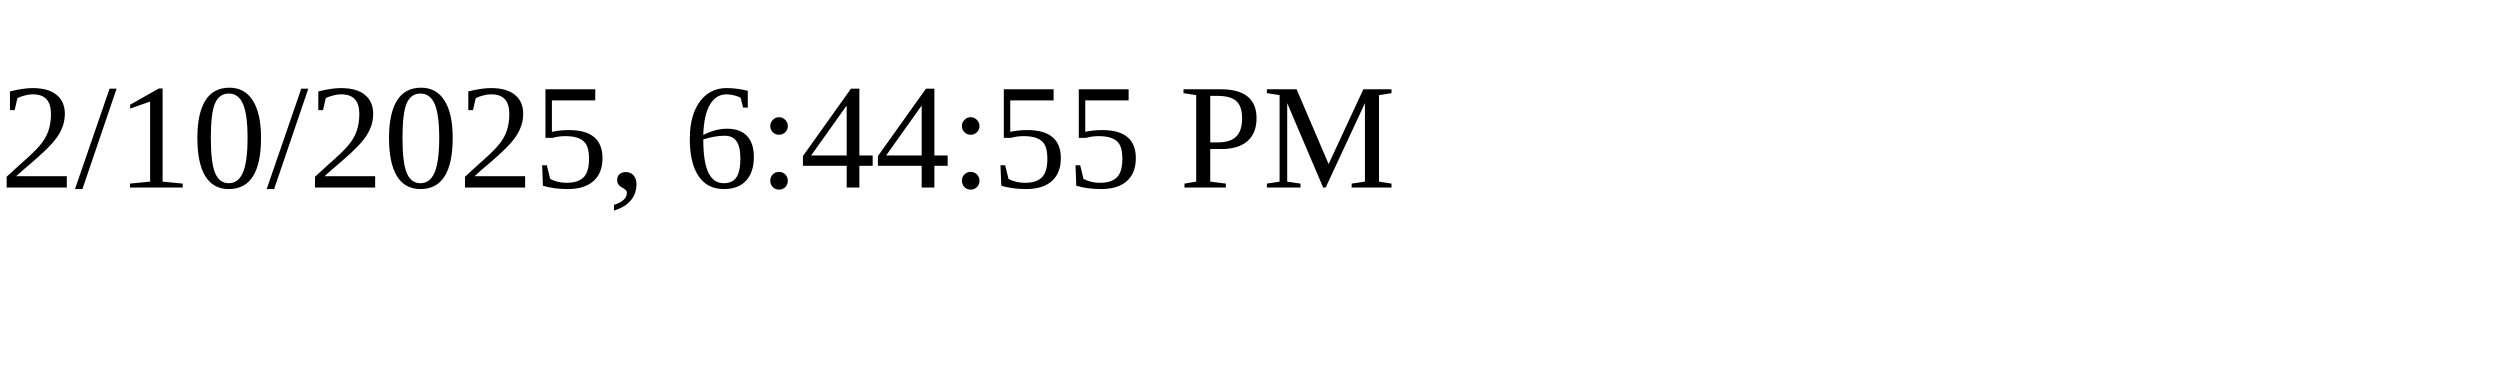
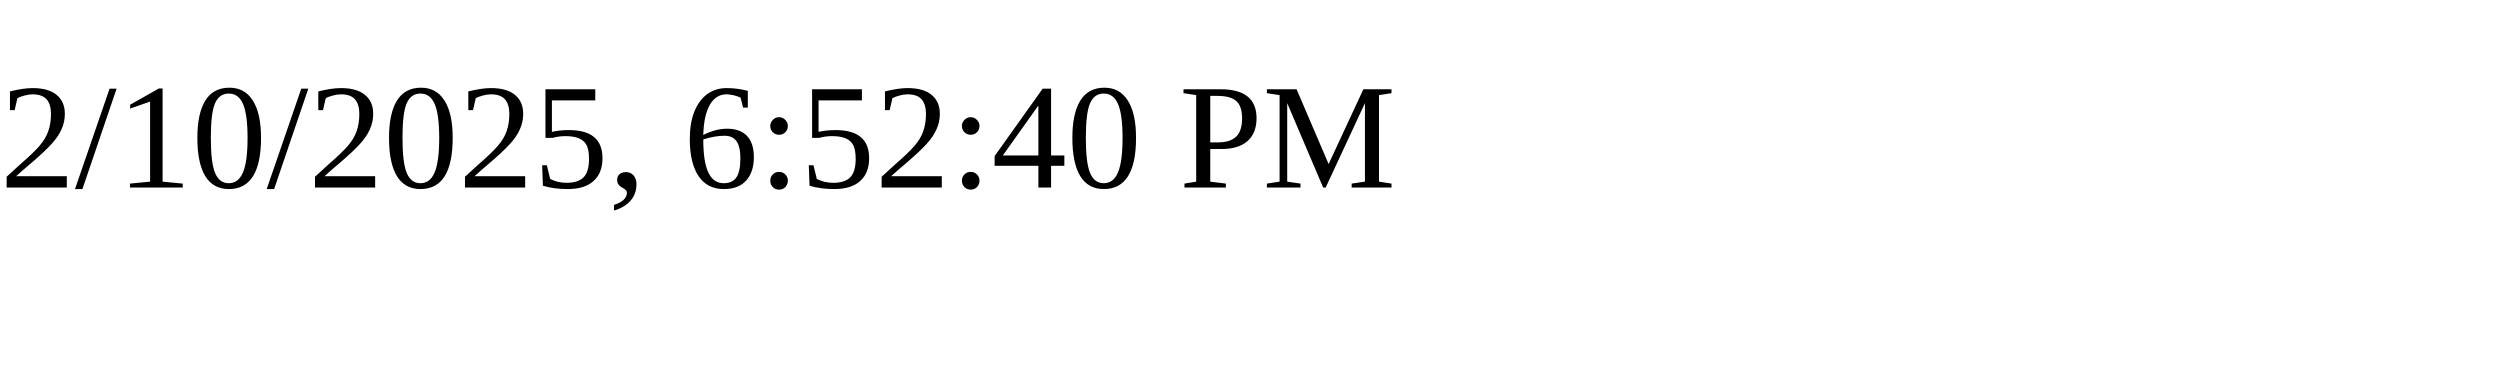
<svg xmlns="http://www.w3.org/2000/svg" height="30" width="200">
-   <text x="0" y="15">2/10/2025, 6:44:55 PM</text>
+   <text x="0" y="15">2/10/2025, 6:52:40 PM</text>
</svg>
